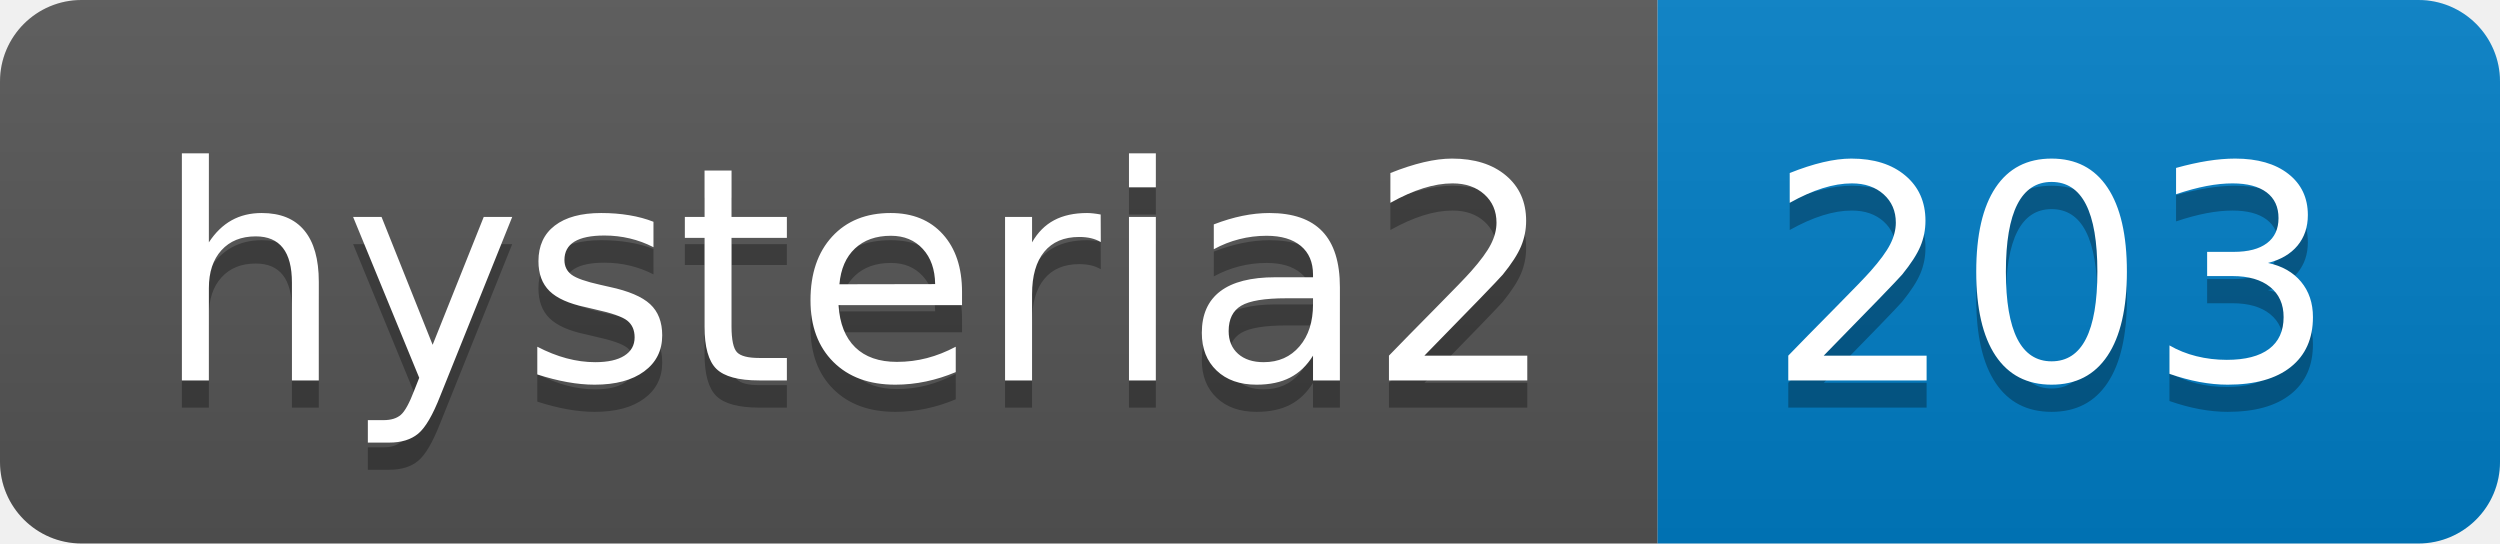
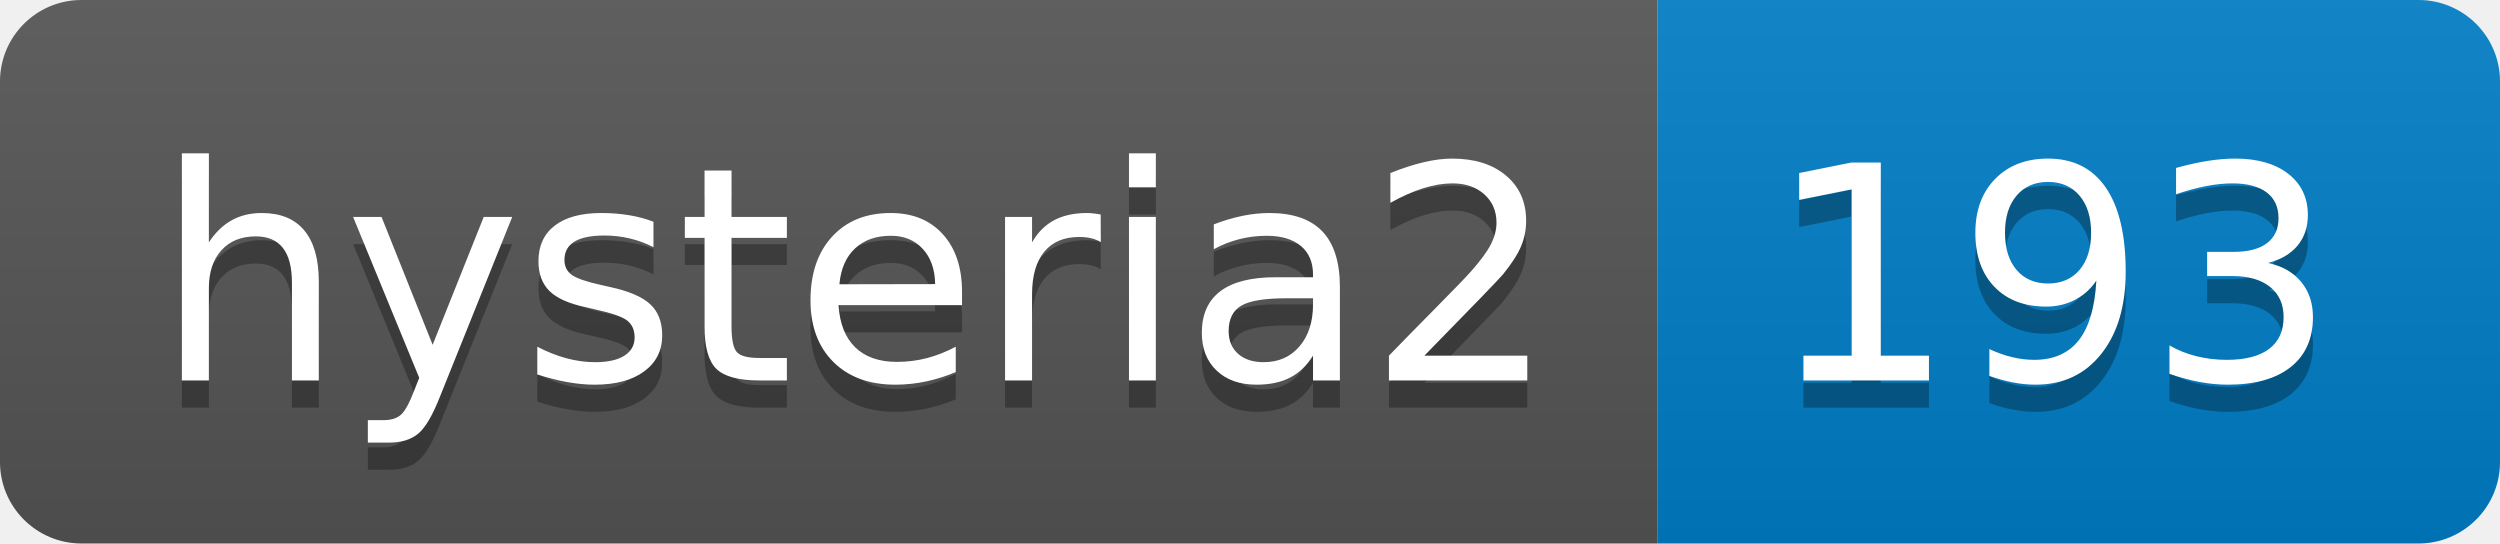
- <svg xmlns="http://www.w3.org/2000/svg" width="92" height="20" role="img" aria-label="hysteria2: 203">
+ <svg xmlns="http://www.w3.org/2000/svg" width="92" height="20" role="img" aria-label="hysteria2: 193">
  <linearGradient id="s" x2="0" y2="100%">
    <stop offset="0" stop-color="#bbb" stop-opacity=".1" />
    <stop offset="1" stop-opacity=".1" />
  </linearGradient>
  <clipPath id="r">
    <rect width="92" height="20" rx="3" fill="#fff" />
  </clipPath>
  <g clip-path="url(#r)">
    <rect width="61" height="20" fill="#555" />
    <rect x="61" width="31" height="20" fill="#007ec6" />
    <rect width="92" height="20" fill="url(#s)" />
  </g>
  <g fill="#fff" text-anchor="middle" font-family="Verdana,Geneva,DejaVu Sans,sans-serif" text-rendering="geometricPrecision" font-size="110">
    <text aria-hidden="true" x="315" y="150" fill="#010101" fill-opacity=".3" transform="scale(.1)" textLength="510">hysteria2</text>
    <text x="315" y="140" transform="scale(.1)" fill="#fff" textLength="510">hysteria2</text>
-     <text aria-hidden="true" x="755" y="150" fill="#010101" fill-opacity=".3" transform="scale(.1)" textLength="210">203</text>
-     <text x="755" y="140" transform="scale(.1)" fill="#fff" textLength="210">203</text>
+     <text aria-hidden="true" x="755" y="150" fill="#010101" fill-opacity=".3" transform="scale(.1)" textLength="210">193</text>
+     <text x="755" y="140" transform="scale(.1)" fill="#fff" textLength="210">193</text>
  </g>
</svg>
